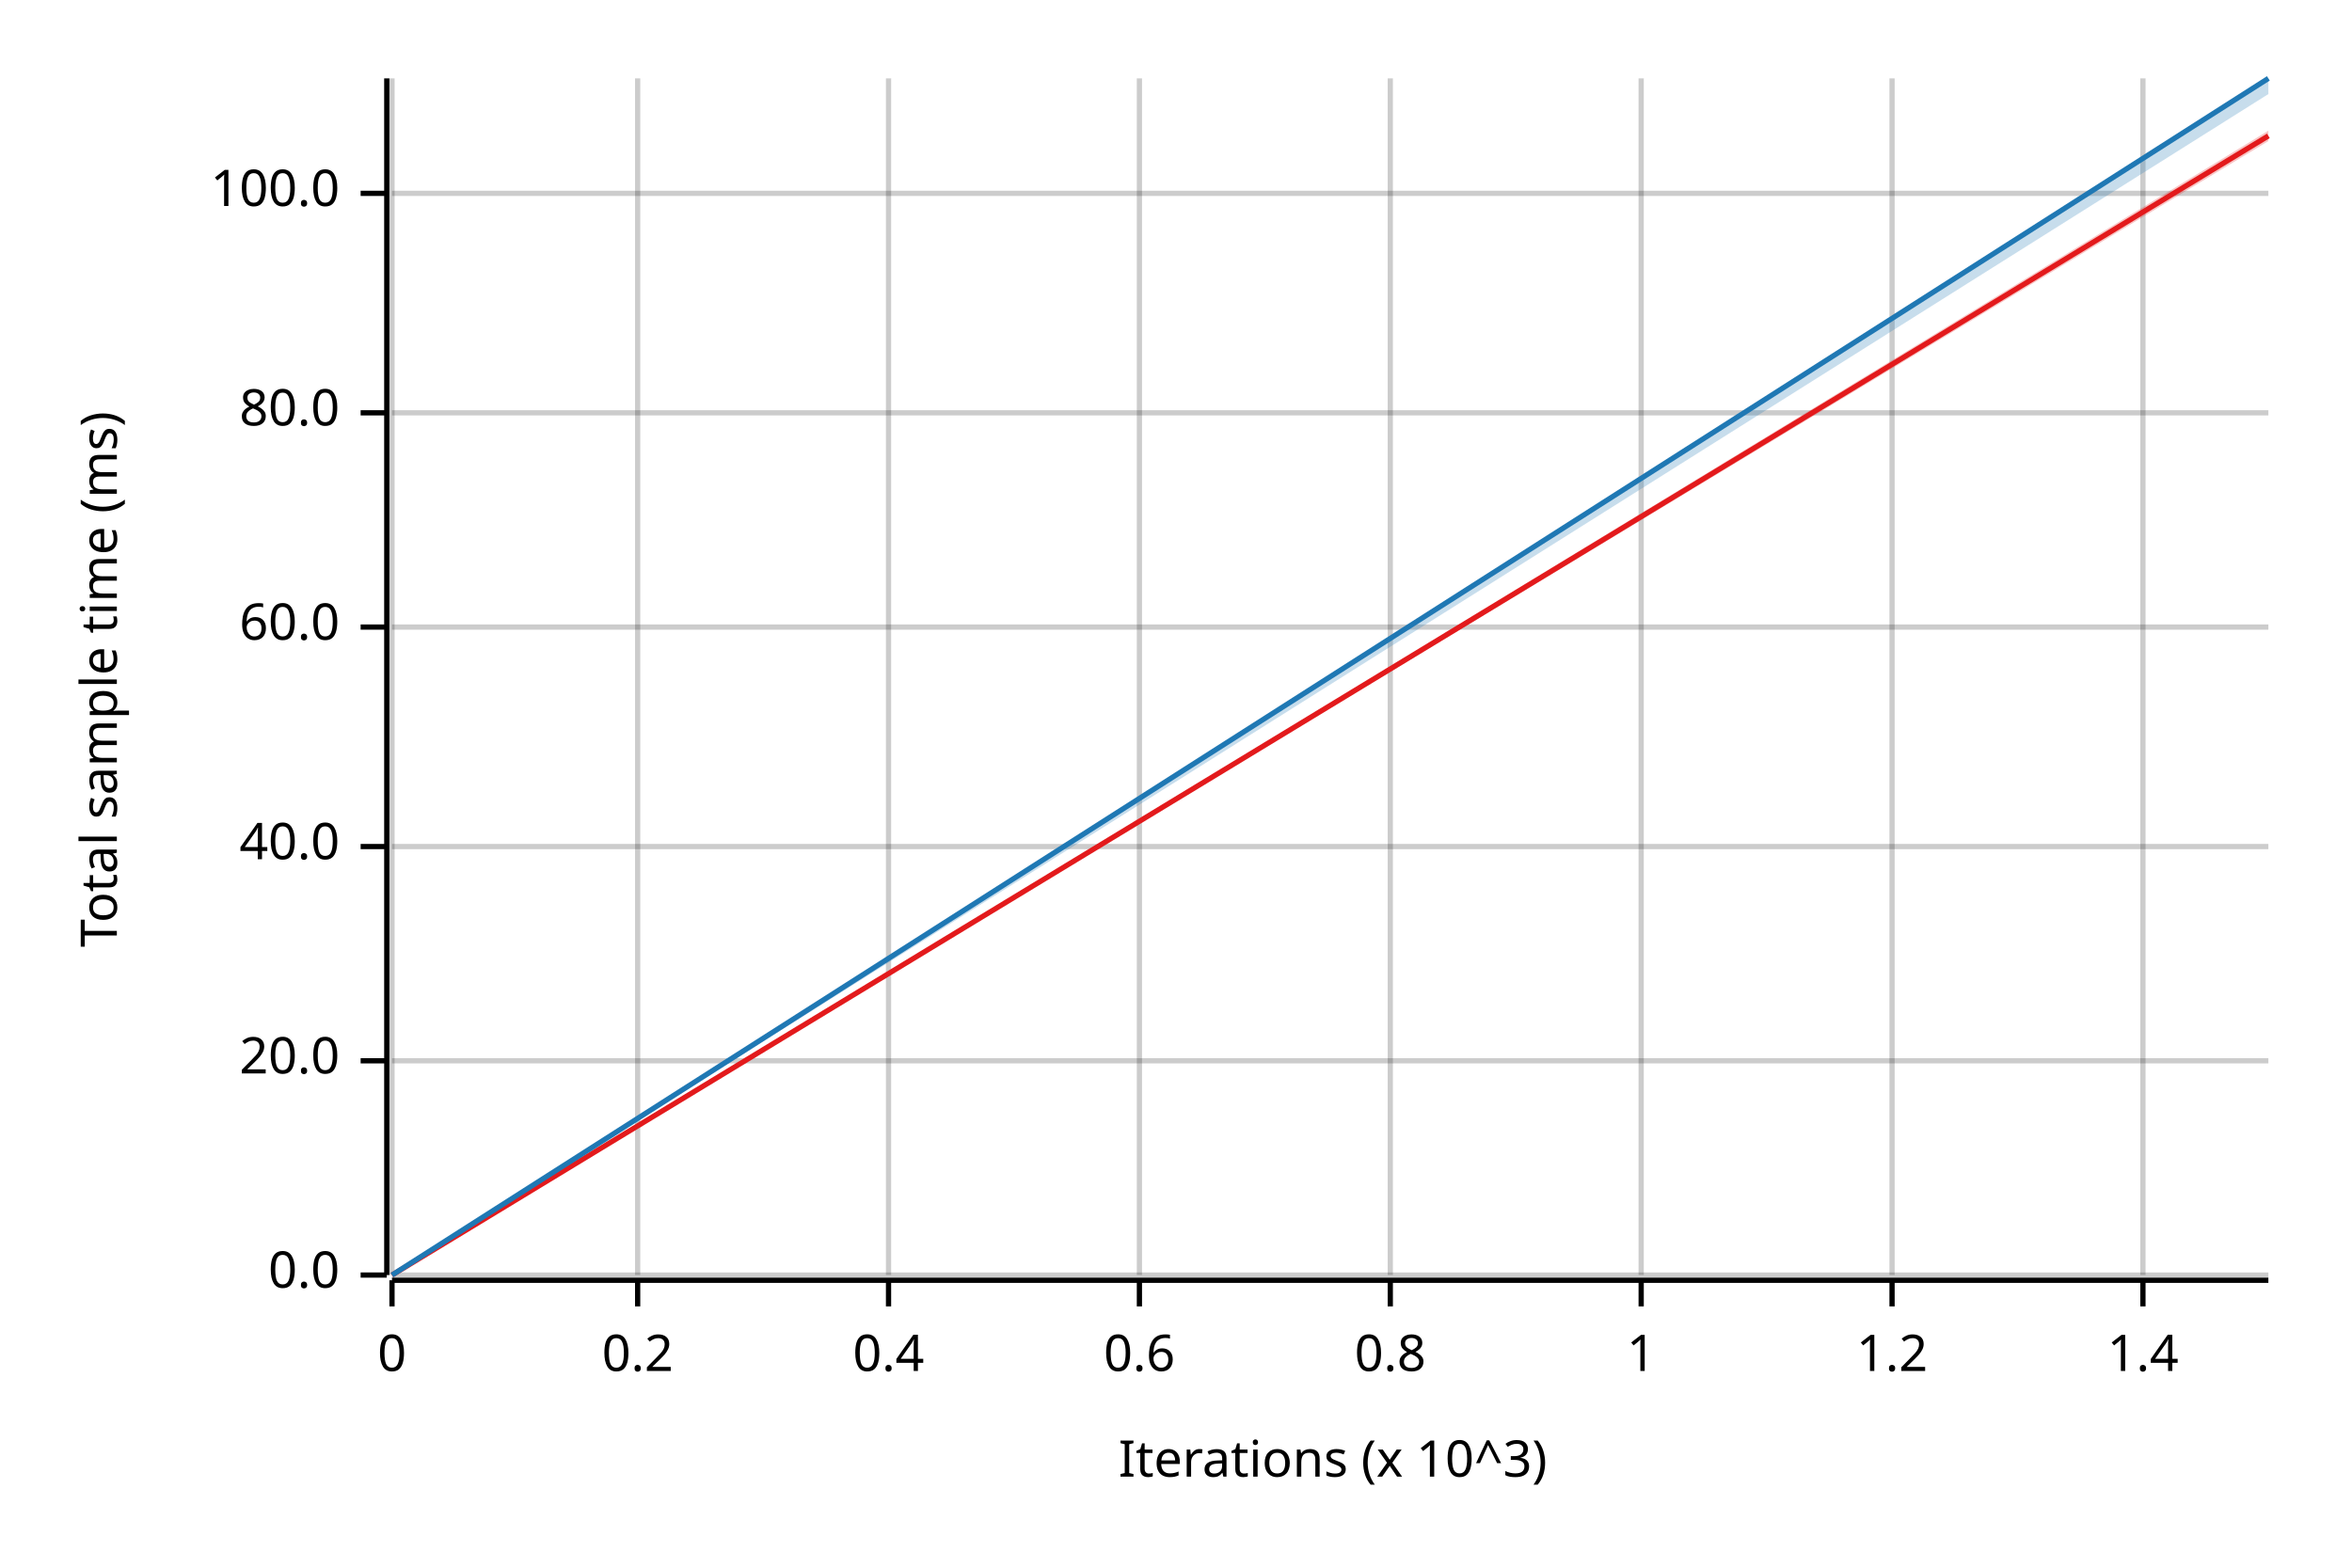
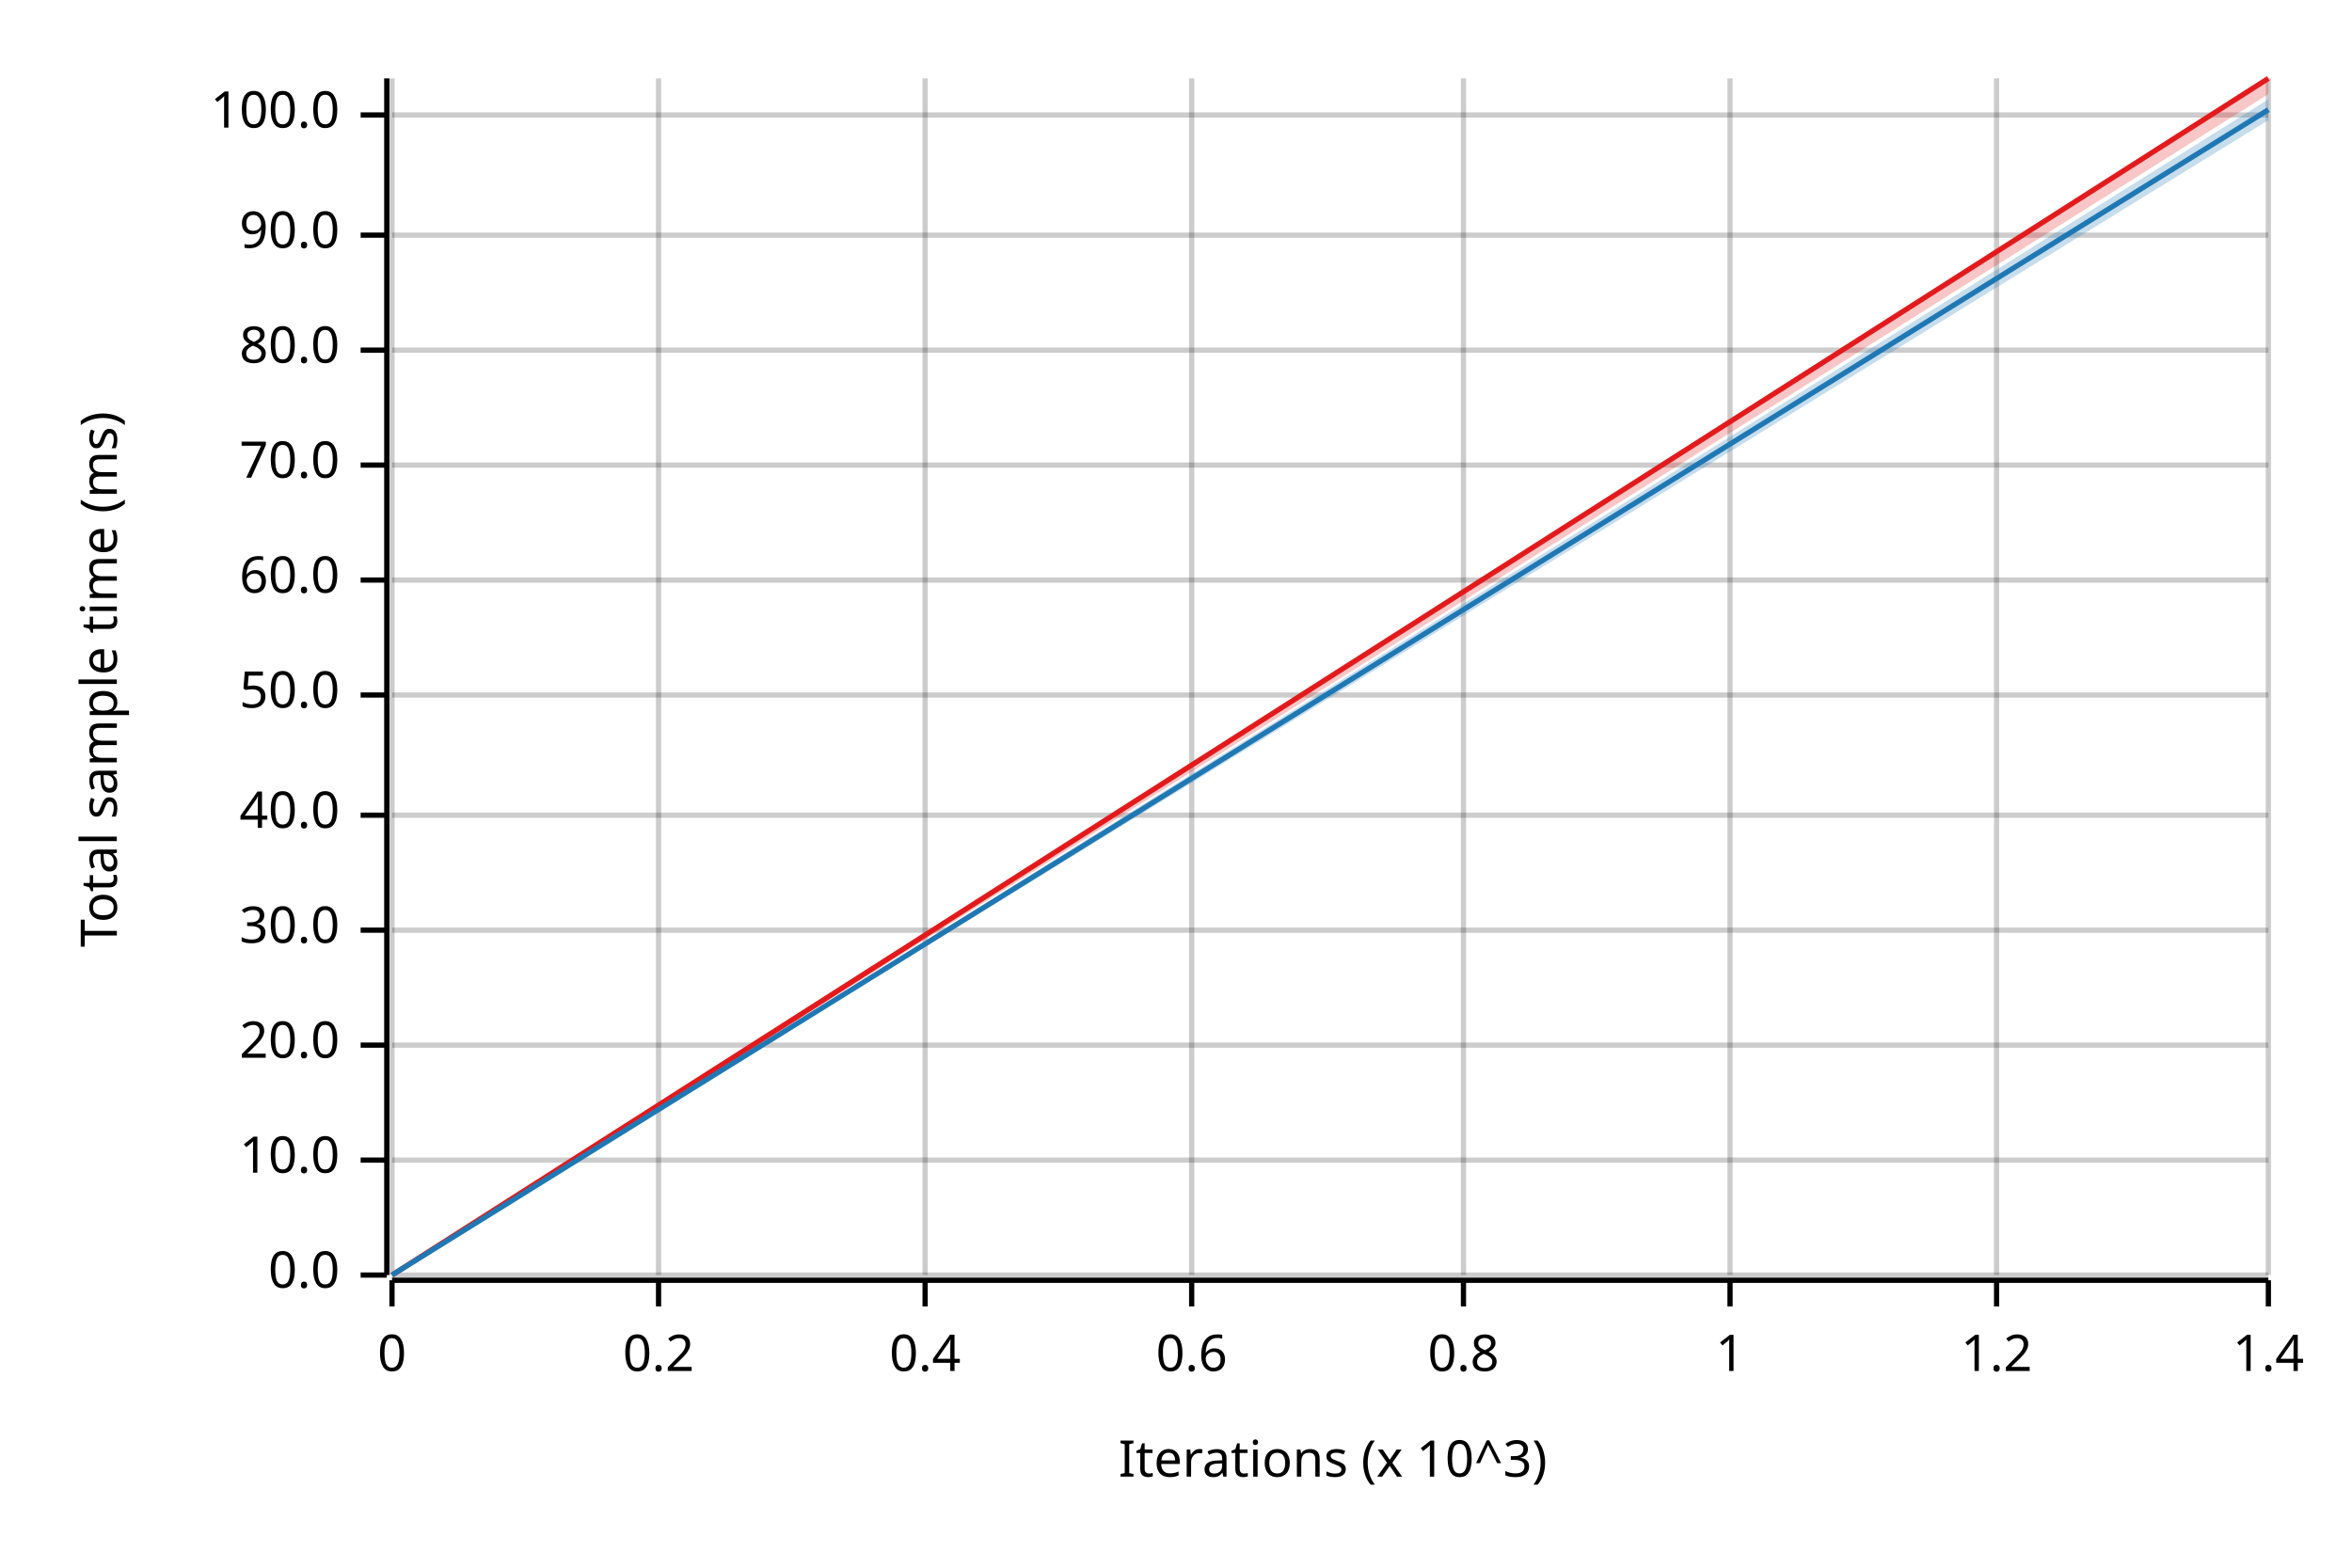
<svg xmlns="http://www.w3.org/2000/svg" width="450" height="300" viewBox="0 0 450 300">
  <text x="15" y="130" dy="0.76em" text-anchor="middle" font-family="sans-serif" font-size="9.677" opacity="1" fill="#000000" transform="rotate(270, 15, 130)">
Total sample time (ms)
</text>
  <text x="255" y="285" dy="-0.5ex" text-anchor="middle" font-family="sans-serif" font-size="9.677" opacity="1" fill="#000000">
Iterations (x 10^3)
</text>
  <line opacity="0.2" stroke="#000000" stroke-width="1" x1="75" y1="244" x2="75" y2="15" />
-   <line opacity="0.2" stroke="#000000" stroke-width="1" x1="122" y1="244" x2="122" y2="15" />
-   <line opacity="0.2" stroke="#000000" stroke-width="1" x1="170" y1="244" x2="170" y2="15" />
-   <line opacity="0.2" stroke="#000000" stroke-width="1" x1="218" y1="244" x2="218" y2="15" />
-   <line opacity="0.2" stroke="#000000" stroke-width="1" x1="266" y1="244" x2="266" y2="15" />
-   <line opacity="0.2" stroke="#000000" stroke-width="1" x1="314" y1="244" x2="314" y2="15" />
-   <line opacity="0.2" stroke="#000000" stroke-width="1" x1="362" y1="244" x2="362" y2="15" />
-   <line opacity="0.2" stroke="#000000" stroke-width="1" x1="410" y1="244" x2="410" y2="15" />
+   <line opacity="0.2" stroke="#000000" stroke-width="1" x1="126" y1="244" x2="126" y2="15" />
+   <line opacity="0.2" stroke="#000000" stroke-width="1" x1="177" y1="244" x2="177" y2="15" />
+   <line opacity="0.2" stroke="#000000" stroke-width="1" x1="228" y1="244" x2="228" y2="15" />
+   <line opacity="0.2" stroke="#000000" stroke-width="1" x1="280" y1="244" x2="280" y2="15" />
+   <line opacity="0.2" stroke="#000000" stroke-width="1" x1="331" y1="244" x2="331" y2="15" />
+   <line opacity="0.2" stroke="#000000" stroke-width="1" x1="382" y1="244" x2="382" y2="15" />
+   <line opacity="0.2" stroke="#000000" stroke-width="1" x1="434" y1="244" x2="434" y2="15" />
  <line opacity="0.2" stroke="#000000" stroke-width="1" x1="75" y1="244" x2="434" y2="244" />
-   <line opacity="0.2" stroke="#000000" stroke-width="1" x1="75" y1="203" x2="434" y2="203" />
-   <line opacity="0.2" stroke="#000000" stroke-width="1" x1="75" y1="162" x2="434" y2="162" />
-   <line opacity="0.2" stroke="#000000" stroke-width="1" x1="75" y1="120" x2="434" y2="120" />
-   <line opacity="0.2" stroke="#000000" stroke-width="1" x1="75" y1="79" x2="434" y2="79" />
-   <line opacity="0.2" stroke="#000000" stroke-width="1" x1="75" y1="37" x2="434" y2="37" />
+   <line opacity="0.2" stroke="#000000" stroke-width="1" x1="75" y1="222" x2="434" y2="222" />
+   <line opacity="0.2" stroke="#000000" stroke-width="1" x1="75" y1="200" x2="434" y2="200" />
+   <line opacity="0.2" stroke="#000000" stroke-width="1" x1="75" y1="178" x2="434" y2="178" />
+   <line opacity="0.2" stroke="#000000" stroke-width="1" x1="75" y1="156" x2="434" y2="156" />
+   <line opacity="0.2" stroke="#000000" stroke-width="1" x1="75" y1="133" x2="434" y2="133" />
+   <line opacity="0.2" stroke="#000000" stroke-width="1" x1="75" y1="111" x2="434" y2="111" />
+   <line opacity="0.2" stroke="#000000" stroke-width="1" x1="75" y1="89" x2="434" y2="89" />
+   <line opacity="0.2" stroke="#000000" stroke-width="1" x1="75" y1="67" x2="434" y2="67" />
+   <line opacity="0.2" stroke="#000000" stroke-width="1" x1="75" y1="45" x2="434" y2="45" />
+   <line opacity="0.2" stroke="#000000" stroke-width="1" x1="75" y1="22" x2="434" y2="22" />
  <polyline fill="none" opacity="1" stroke="#000000" stroke-width="1" points="74,15 74,244 " />
  <text x="65" y="244" dy="0.5ex" text-anchor="end" font-family="sans-serif" font-size="9.677" opacity="1" fill="#000000">
0.0
</text>
  <polyline fill="none" opacity="1" stroke="#000000" stroke-width="1" points="69,244 74,244 " />
-   <text x="65" y="203" dy="0.5ex" text-anchor="end" font-family="sans-serif" font-size="9.677" opacity="1" fill="#000000">
+   <text x="65" y="222" dy="0.5ex" text-anchor="end" font-family="sans-serif" font-size="9.677" opacity="1" fill="#000000">
+ 10.0
+ </text>
+   <polyline fill="none" opacity="1" stroke="#000000" stroke-width="1" points="69,222 74,222 " />
+   <text x="65" y="200" dy="0.5ex" text-anchor="end" font-family="sans-serif" font-size="9.677" opacity="1" fill="#000000">
20.0
</text>
-   <polyline fill="none" opacity="1" stroke="#000000" stroke-width="1" points="69,203 74,203 " />
-   <text x="65" y="162" dy="0.5ex" text-anchor="end" font-family="sans-serif" font-size="9.677" opacity="1" fill="#000000">
+   <polyline fill="none" opacity="1" stroke="#000000" stroke-width="1" points="69,200 74,200 " />
+   <text x="65" y="178" dy="0.5ex" text-anchor="end" font-family="sans-serif" font-size="9.677" opacity="1" fill="#000000">
+ 30.0
+ </text>
+   <polyline fill="none" opacity="1" stroke="#000000" stroke-width="1" points="69,178 74,178 " />
+   <text x="65" y="156" dy="0.5ex" text-anchor="end" font-family="sans-serif" font-size="9.677" opacity="1" fill="#000000">
40.0
</text>
-   <polyline fill="none" opacity="1" stroke="#000000" stroke-width="1" points="69,162 74,162 " />
-   <text x="65" y="120" dy="0.5ex" text-anchor="end" font-family="sans-serif" font-size="9.677" opacity="1" fill="#000000">
+   <polyline fill="none" opacity="1" stroke="#000000" stroke-width="1" points="69,156 74,156 " />
+   <text x="65" y="133" dy="0.5ex" text-anchor="end" font-family="sans-serif" font-size="9.677" opacity="1" fill="#000000">
+ 50.0
+ </text>
+   <polyline fill="none" opacity="1" stroke="#000000" stroke-width="1" points="69,133 74,133 " />
+   <text x="65" y="111" dy="0.5ex" text-anchor="end" font-family="sans-serif" font-size="9.677" opacity="1" fill="#000000">
60.0
</text>
-   <polyline fill="none" opacity="1" stroke="#000000" stroke-width="1" points="69,120 74,120 " />
-   <text x="65" y="79" dy="0.5ex" text-anchor="end" font-family="sans-serif" font-size="9.677" opacity="1" fill="#000000">
+   <polyline fill="none" opacity="1" stroke="#000000" stroke-width="1" points="69,111 74,111 " />
+   <text x="65" y="89" dy="0.5ex" text-anchor="end" font-family="sans-serif" font-size="9.677" opacity="1" fill="#000000">
+ 70.0
+ </text>
+   <polyline fill="none" opacity="1" stroke="#000000" stroke-width="1" points="69,89 74,89 " />
+   <text x="65" y="67" dy="0.5ex" text-anchor="end" font-family="sans-serif" font-size="9.677" opacity="1" fill="#000000">
80.0
</text>
-   <polyline fill="none" opacity="1" stroke="#000000" stroke-width="1" points="69,79 74,79 " />
-   <text x="65" y="37" dy="0.5ex" text-anchor="end" font-family="sans-serif" font-size="9.677" opacity="1" fill="#000000">
+   <polyline fill="none" opacity="1" stroke="#000000" stroke-width="1" points="69,67 74,67 " />
+   <text x="65" y="45" dy="0.5ex" text-anchor="end" font-family="sans-serif" font-size="9.677" opacity="1" fill="#000000">
+ 90.0
+ </text>
+   <polyline fill="none" opacity="1" stroke="#000000" stroke-width="1" points="69,45 74,45 " />
+   <text x="65" y="22" dy="0.5ex" text-anchor="end" font-family="sans-serif" font-size="9.677" opacity="1" fill="#000000">
100.0
</text>
-   <polyline fill="none" opacity="1" stroke="#000000" stroke-width="1" points="69,37 74,37 " />
+   <polyline fill="none" opacity="1" stroke="#000000" stroke-width="1" points="69,22 74,22 " />
  <polyline fill="none" opacity="1" stroke="#000000" stroke-width="1" points="75,245 434,245 " />
  <text x="75" y="255" dy="0.76em" text-anchor="middle" font-family="sans-serif" font-size="9.677" opacity="1" fill="#000000">
0
</text>
  <polyline fill="none" opacity="1" stroke="#000000" stroke-width="1" points="75,245 75,250 " />
-   <text x="122" y="255" dy="0.76em" text-anchor="middle" font-family="sans-serif" font-size="9.677" opacity="1" fill="#000000">
+   <text x="126" y="255" dy="0.76em" text-anchor="middle" font-family="sans-serif" font-size="9.677" opacity="1" fill="#000000">
0.2
</text>
-   <polyline fill="none" opacity="1" stroke="#000000" stroke-width="1" points="122,245 122,250 " />
-   <text x="170" y="255" dy="0.76em" text-anchor="middle" font-family="sans-serif" font-size="9.677" opacity="1" fill="#000000">
+   <polyline fill="none" opacity="1" stroke="#000000" stroke-width="1" points="126,245 126,250 " />
+   <text x="177" y="255" dy="0.76em" text-anchor="middle" font-family="sans-serif" font-size="9.677" opacity="1" fill="#000000">
0.4
</text>
-   <polyline fill="none" opacity="1" stroke="#000000" stroke-width="1" points="170,245 170,250 " />
-   <text x="218" y="255" dy="0.76em" text-anchor="middle" font-family="sans-serif" font-size="9.677" opacity="1" fill="#000000">
+   <polyline fill="none" opacity="1" stroke="#000000" stroke-width="1" points="177,245 177,250 " />
+   <text x="228" y="255" dy="0.76em" text-anchor="middle" font-family="sans-serif" font-size="9.677" opacity="1" fill="#000000">
0.6
</text>
-   <polyline fill="none" opacity="1" stroke="#000000" stroke-width="1" points="218,245 218,250 " />
-   <text x="266" y="255" dy="0.76em" text-anchor="middle" font-family="sans-serif" font-size="9.677" opacity="1" fill="#000000">
+   <polyline fill="none" opacity="1" stroke="#000000" stroke-width="1" points="228,245 228,250 " />
+   <text x="280" y="255" dy="0.76em" text-anchor="middle" font-family="sans-serif" font-size="9.677" opacity="1" fill="#000000">
0.8
</text>
-   <polyline fill="none" opacity="1" stroke="#000000" stroke-width="1" points="266,245 266,250 " />
-   <text x="314" y="255" dy="0.76em" text-anchor="middle" font-family="sans-serif" font-size="9.677" opacity="1" fill="#000000">
+   <polyline fill="none" opacity="1" stroke="#000000" stroke-width="1" points="280,245 280,250 " />
+   <text x="331" y="255" dy="0.76em" text-anchor="middle" font-family="sans-serif" font-size="9.677" opacity="1" fill="#000000">
1
</text>
-   <polyline fill="none" opacity="1" stroke="#000000" stroke-width="1" points="314,245 314,250 " />
-   <text x="362" y="255" dy="0.76em" text-anchor="middle" font-family="sans-serif" font-size="9.677" opacity="1" fill="#000000">
+   <polyline fill="none" opacity="1" stroke="#000000" stroke-width="1" points="331,245 331,250 " />
+   <text x="382" y="255" dy="0.76em" text-anchor="middle" font-family="sans-serif" font-size="9.677" opacity="1" fill="#000000">
1.2
</text>
-   <polyline fill="none" opacity="1" stroke="#000000" stroke-width="1" points="362,245 362,250 " />
-   <text x="410" y="255" dy="0.76em" text-anchor="middle" font-family="sans-serif" font-size="9.677" opacity="1" fill="#000000">
+   <polyline fill="none" opacity="1" stroke="#000000" stroke-width="1" points="382,245 382,250 " />
+   <text x="434" y="255" dy="0.76em" text-anchor="middle" font-family="sans-serif" font-size="9.677" opacity="1" fill="#000000">
1.4
</text>
-   <polyline fill="none" opacity="1" stroke="#000000" stroke-width="1" points="410,245 410,250 " />
-   <polyline fill="none" opacity="1" stroke="#E31A1C" stroke-width="1" points="75,244 434,26 " />
-   <polygon opacity="0.25" fill="#E31A1C" points="75,244 434,27 434,25 " />
-   <polyline fill="none" opacity="1" stroke="#1F78B4" stroke-width="1" points="75,244 434,15 " />
-   <polygon opacity="0.25" fill="#1F78B4" points="75,244 434,18 434,15 " />
+   <polyline fill="none" opacity="1" stroke="#000000" stroke-width="1" points="434,245 434,250 " />
+   <polyline fill="none" opacity="1" stroke="#E31A1C" stroke-width="1" points="75,244 434,15 " />
+   <polygon opacity="0.25" fill="#E31A1C" points="75,244 434,18 434,15 " />
+   <polyline fill="none" opacity="1" stroke="#1F78B4" stroke-width="1" points="75,244 434,21 " />
+   <polygon opacity="0.25" fill="#1F78B4" points="75,244 434,23 434,19 " />
</svg>
